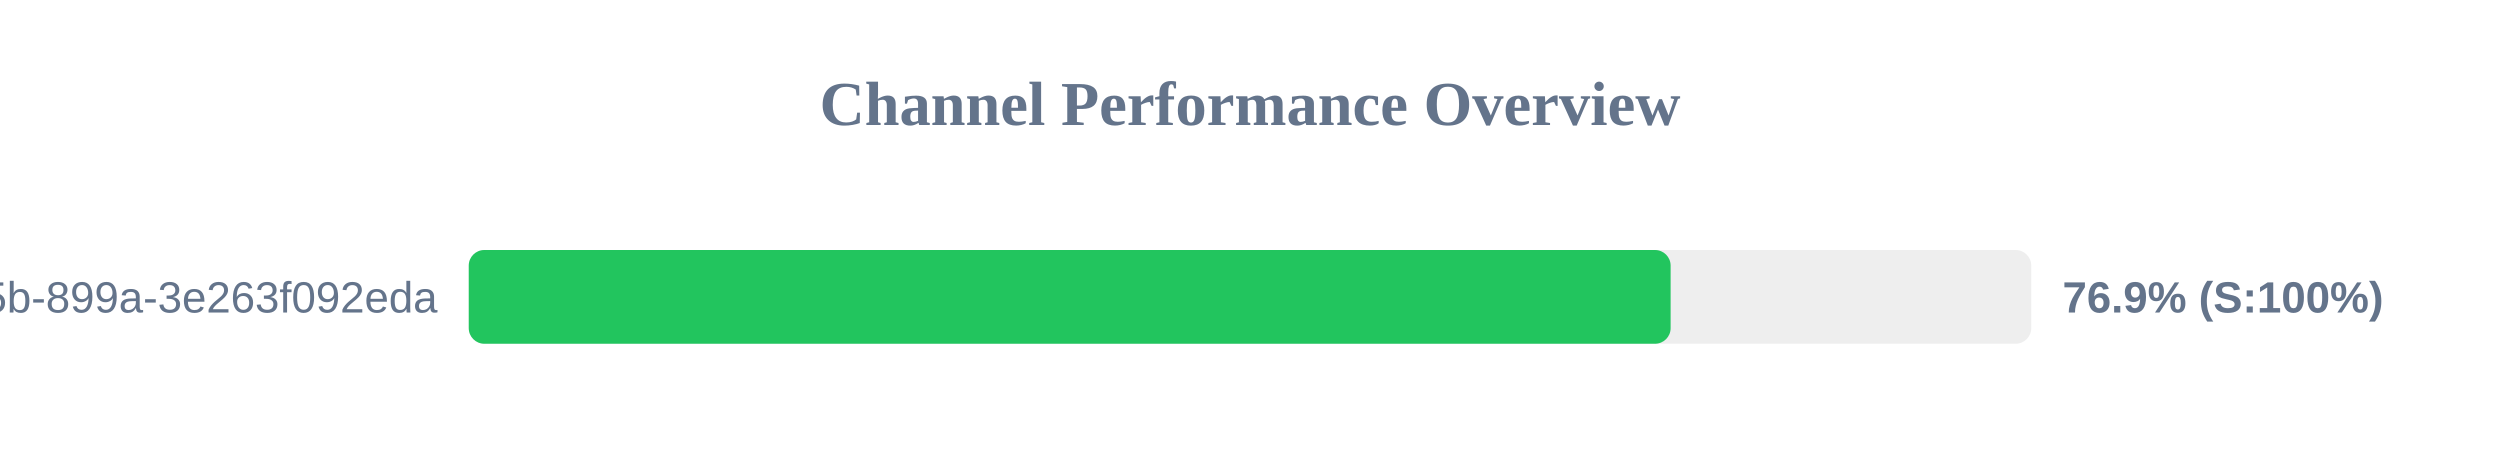
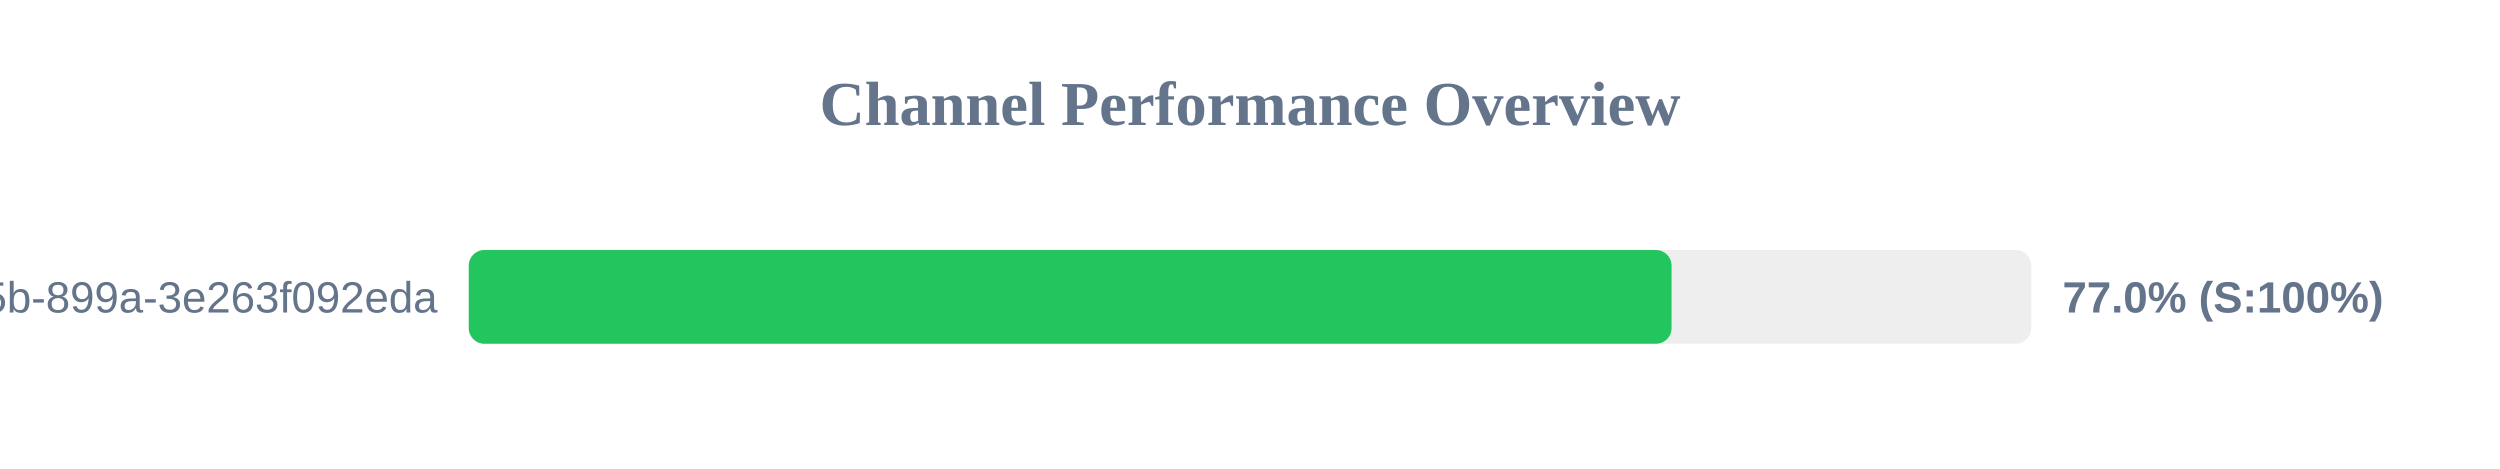
<svg xmlns="http://www.w3.org/2000/svg" width="800" height="150" version="1.1">
  <style>
        .row { font: 14px Arial; fill: #64748b; }
        .score { font: bold 14px Arial; fill: #64748b; }
    </style>
  <text x="400" y="40" text-anchor="middle" font-size="20px" font-weight="bold" fill="#64748b">Channel Performance Overview</text>
  <rect x="150" y="80" width="500" height="30" fill="#eee" rx="5" />
-   <rect x="150" y="80" width="384.6" height="30" fill="#22c55e" rx="5" />
+   <rect x="150" y="80" width="384.9" height="30" fill="#22c55e" rx="5" />
  <text x="140" y="100" text-anchor="end" class="row">?uuid=6bf726db-fb0b-405b-899a-3e263f092eda</text>
-   <text x="660" y="100" text-anchor="start" class="score">76.9% (S:100%)</text>
+   <text x="660" y="100" text-anchor="start" class="score">77.0% (S:100%)</text>
</svg>
